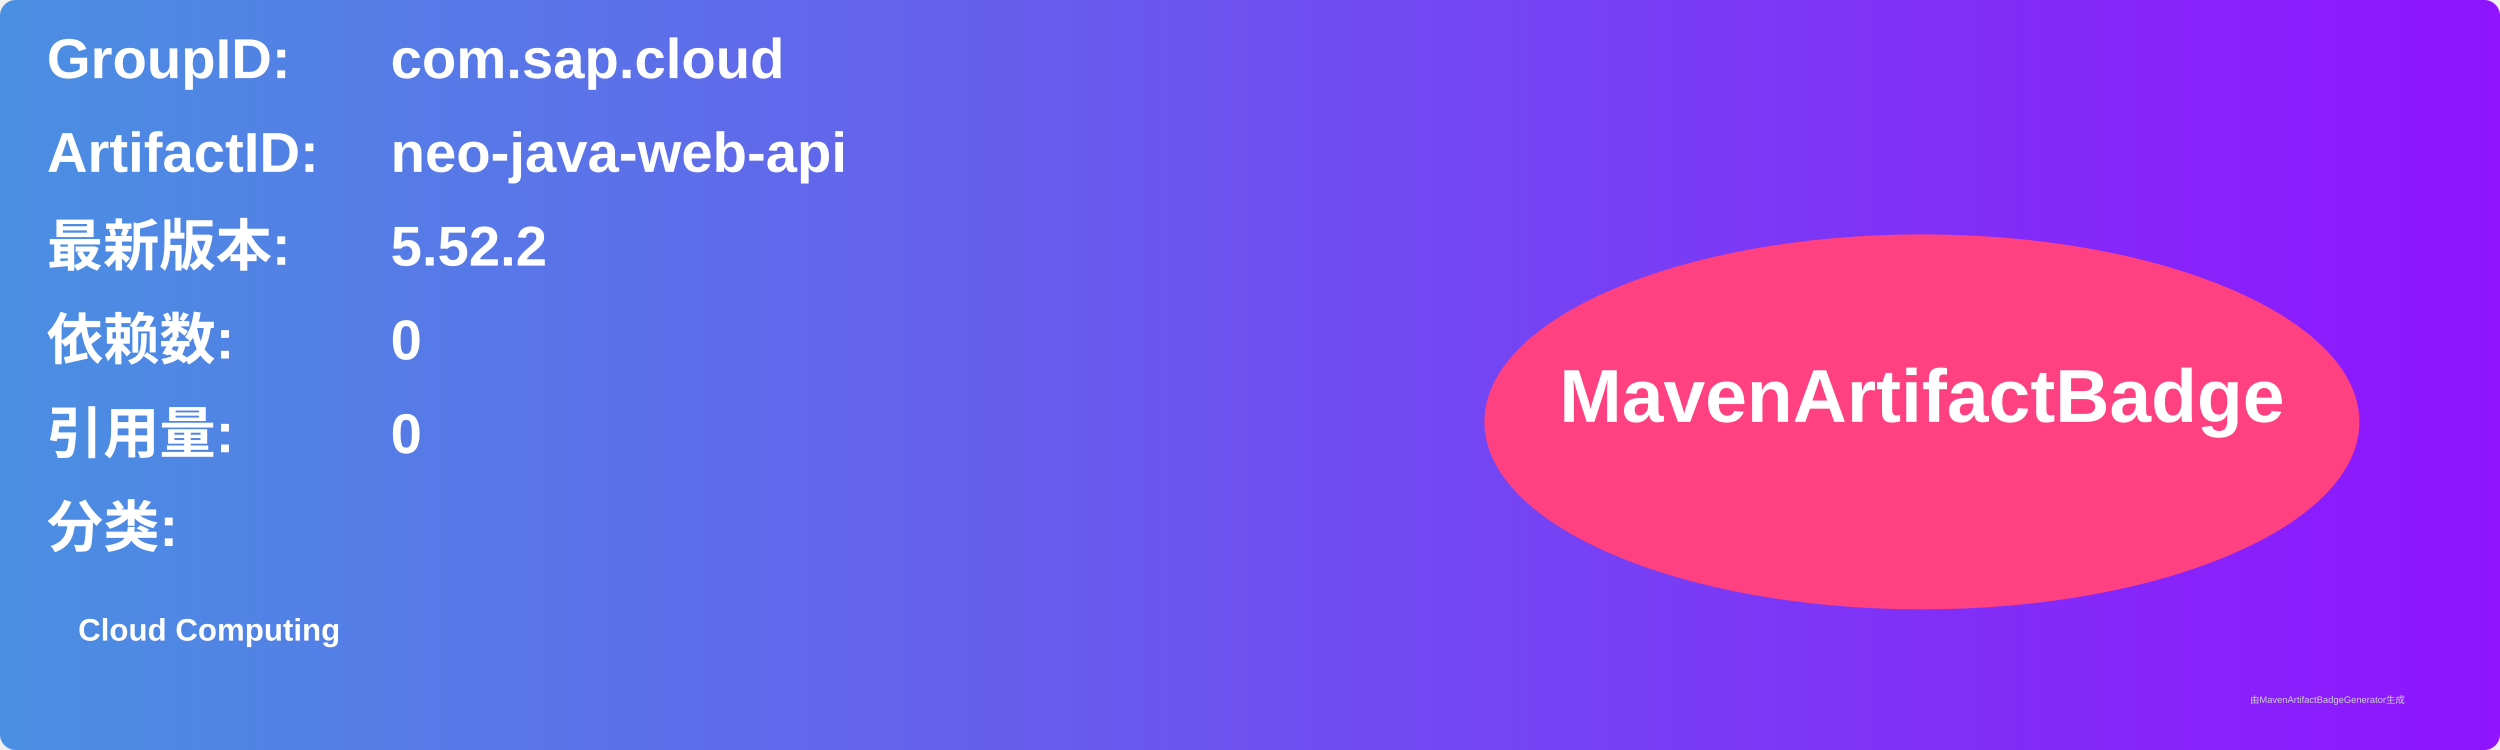
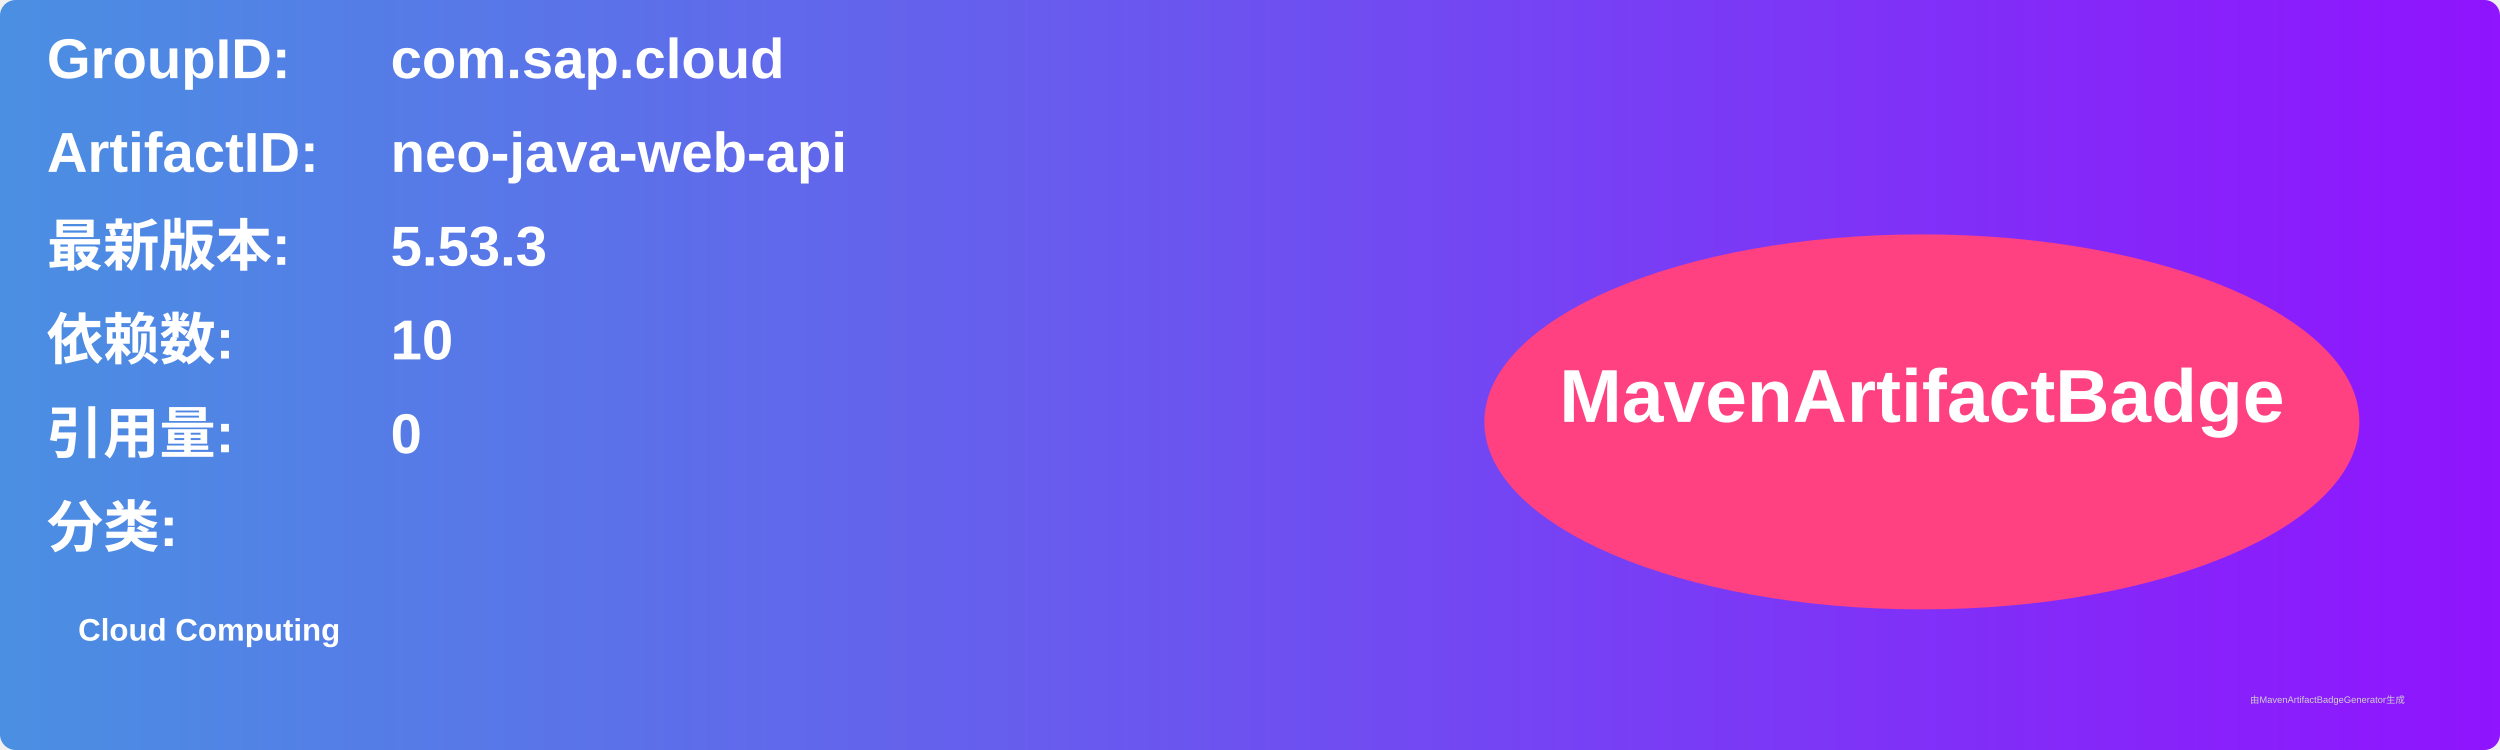
<svg xmlns="http://www.w3.org/2000/svg" width="800" height="240" viewBox="0 0 800 240">
  <linearGradient id="grad" x1="0%" y1="0%" x2="100%" y2="0%">
    <stop offset="0%" stop-color="#4a90e2" />
    <stop offset="100%" stop-color="#9013fe" />
  </linearGradient>
  <rect width="100%" height="100%" rx="5" ry="5" fill="url(#grad)" />
  <g transform="translate(15, 15)">
    <text x="0" y="10" font-family="Arial" font-size="18" fill="white" font-weight="bold" width="260">GroupID:</text>
    <text x="110" y="10" font-family="Arial" font-size="18" fill="white" font-weight="bold" width="460">com.sap.cloud</text>
    <text x="0" y="40" font-family="Arial" font-size="18" fill="white" font-weight="bold" width="260">ArtifactID:</text>
    <text x="110" y="40" font-family="Arial" font-size="18" fill="white" font-weight="bold" width="460">neo-java-web-api</text>
    <text x="0" y="70" font-family="Arial" font-size="18" fill="white" font-weight="bold">最新版本:</text>
    <text x="110" y="70" font-family="Arial" font-size="18" fill="white" font-weight="bold">
-       <tspan font-weight="bold">5.52.2</tspan>
+       <tspan font-weight="bold">5.53.3</tspan>
    </text>
    <text x="0" y="100" font-family="Arial" font-size="18" fill="white" font-weight="bold">依赖数: </text>
    <text x="110" y="100" font-family="Arial" font-size="18" fill="white">
-       <tspan font-weight="bold">0</tspan>
+       <tspan font-weight="bold">10</tspan>
    </text>
    <text x="0" y="130" font-family="Arial" font-size="18" fill="white" font-weight="bold">引用量: </text>
    <text x="110" y="130" font-family="Arial" font-size="18" fill="white">
      <tspan font-weight="bold">0</tspan>
    </text>
    <text x="0" y="160" font-family="Arial" font-size="18" fill="white" font-weight="bold">分类:</text>
    <text x="10" y="190" font-family="Arial" font-size="10" fill="white">
      <tspan font-weight="bold">Cloud Computing</tspan>
    </text>
    <ellipse cx="600" cy="120" rx="140" ry="60" fill="#ff4081" />
    <text x="600" y="120" text-anchor="middle" font-family="Arial" font-size="24" fill="white" font-weight="bold">MavenArtifactBadge</text>
  </g>
  <text x="720" y="225" font-family="Arial" font-size="3" fill="#d0d0d0">由MavenArtifactBadgeGenerator生成</text>
</svg>
